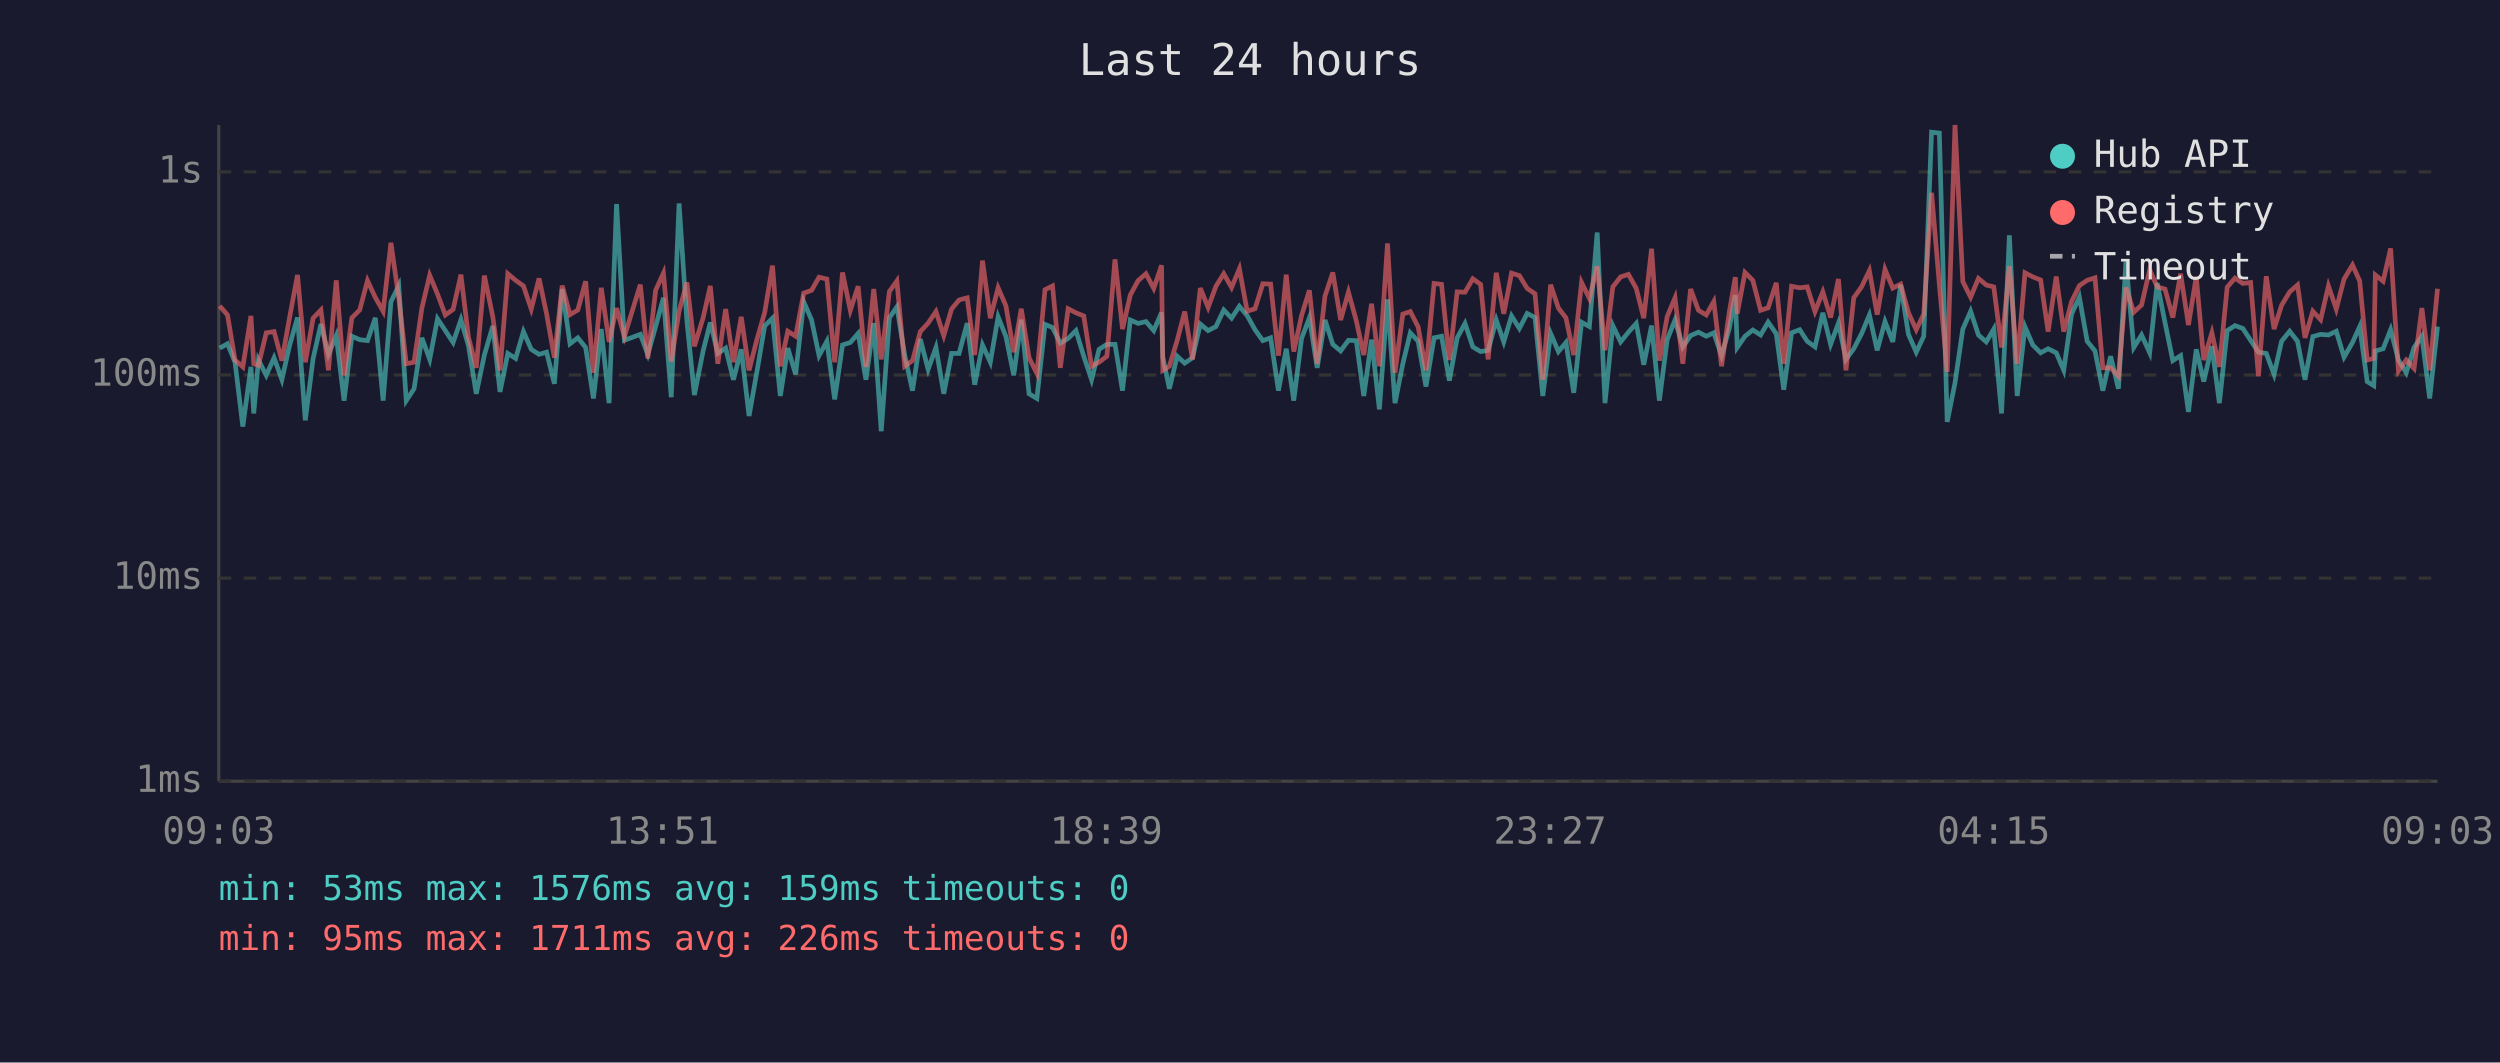
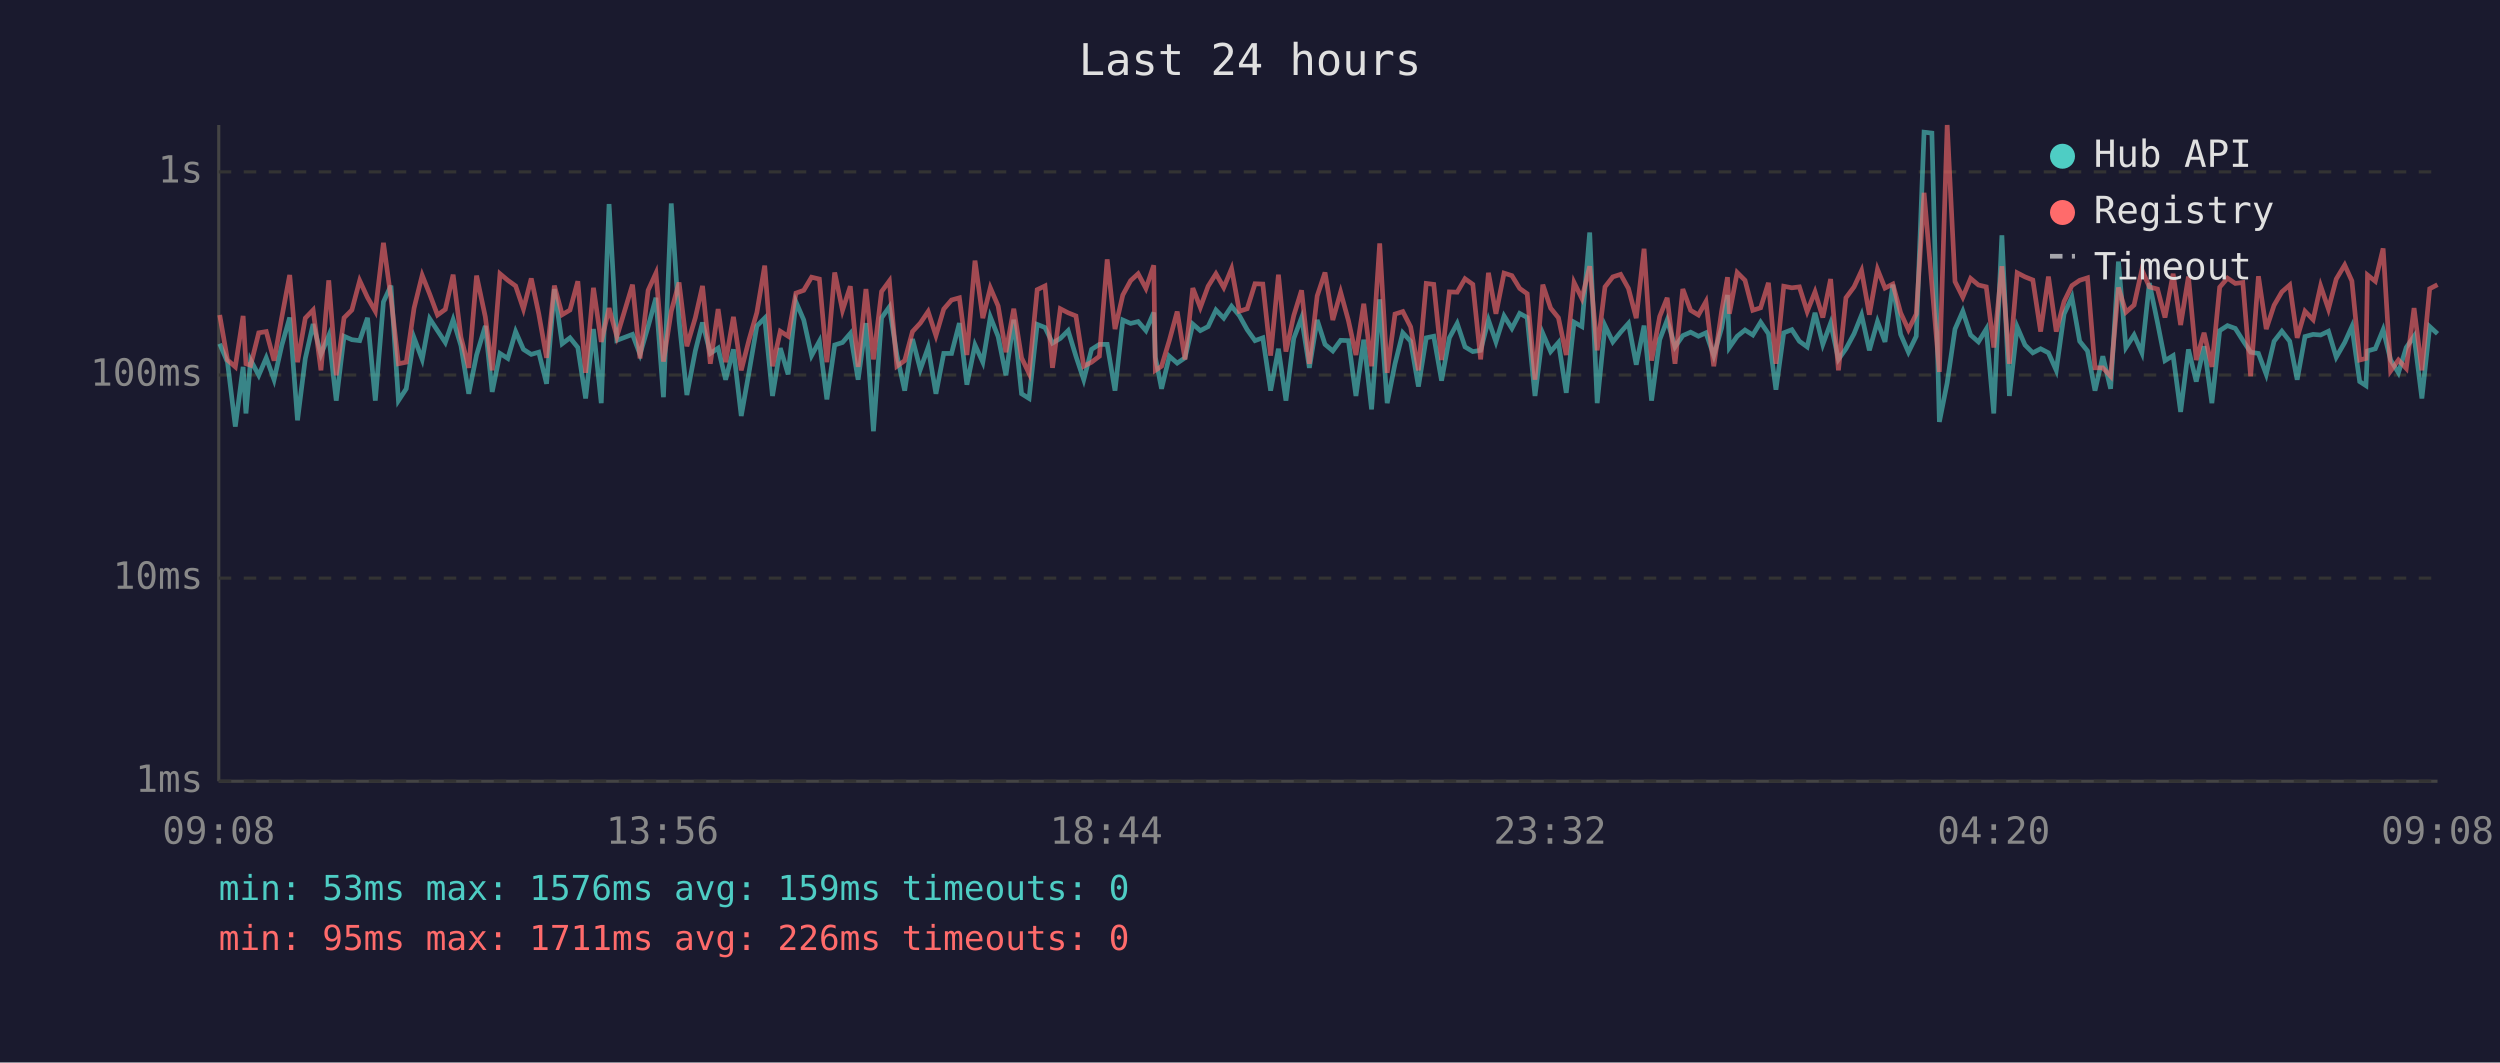
<svg xmlns="http://www.w3.org/2000/svg" viewBox="0 0 800 340" font-family="monospace" font-size="12">
  <rect width="800" height="340" fill="#1a1a2e" />
  <text x="400" y="24" fill="#e0e0e0" font-size="14" text-anchor="middle">Last 24 hours</text>
  <line x1="70" y1="40" x2="70" y2="250" stroke="#444" stroke-width="1" />
  <line x1="70" y1="250" x2="780" y2="250" stroke="#444" stroke-width="1" />
  <line x1="70" y1="250" x2="780" y2="250" stroke="#333" stroke-width="1" stroke-dasharray="4" />
  <text x="65" y="250" fill="#888" text-anchor="end" dominant-baseline="middle">1ms</text>
  <line x1="70" y1="185" x2="780" y2="185" stroke="#333" stroke-width="1" stroke-dasharray="4" />
  <text x="65" y="185" fill="#888" text-anchor="end" dominant-baseline="middle">10ms</text>
  <line x1="70" y1="120" x2="780" y2="120" stroke="#333" stroke-width="1" stroke-dasharray="4" />
  <text x="65" y="120" fill="#888" text-anchor="end" dominant-baseline="middle">100ms</text>
  <line x1="70" y1="55" x2="780" y2="55" stroke="#333" stroke-width="1" stroke-dasharray="4" />
  <text x="65" y="55" fill="#888" text-anchor="end" dominant-baseline="middle">1s</text>
-   <text x="70" y="270" fill="#888" text-anchor="middle">09:03</text>
-   <text x="212" y="270" fill="#888" text-anchor="middle">13:51</text>
-   <text x="354" y="270" fill="#888" text-anchor="middle">18:39</text>
-   <text x="496" y="270" fill="#888" text-anchor="middle">23:27</text>
-   <text x="638" y="270" fill="#888" text-anchor="middle">04:15</text>
-   <text x="780" y="270" fill="#888" text-anchor="middle">09:03</text>
-   <polyline points="70.3,111.4 72.8,110.0 75.2,115.9 77.7,136.5 80.3,117.4 81.2,132.3 82.7,115.2 85.2,120.1 87.7,114.5 90.2,121.5 92.7,110.4 95.2,101.6 97.7,134.5 100.2,114.7 102.7,103.7 105.1,113.4 107.6,107.4 110.1,128.2 112.6,107.6 115.1,108.7 117.6,109.0 120.1,101.7 122.6,128.2 125.1,96.6 127.6,91.4 130.0,128.2 132.5,124.4 135.0,108.1 137.5,115.0 140.0,102.0 142.5,105.8 145.0,109.6 147.5,102.3 149.9,110.6 152.4,126.0 155.0,113.6 157.7,104.3 160.0,125.4 162.5,113.1 165.0,114.7 167.5,106.1 170.0,111.8 172.5,113.4 174.9,112.7 177.4,122.8 179.9,92.5 182.4,110.0 184.9,108.1 187.4,111.2 189.9,127.5 192.4,105.3 194.9,129.0 197.3,65.3 199.8,108.9 204.9,107.0 207.3,113.4 209.8,104.5 212.3,95.3 214.8,127.1 217.3,65.1 219.8,102.6 222.2,126.4 225.0,112.3 227.3,103.2 229.7,113.1 232.2,111.4 234.7,121.5 237.2,111.8 239.7,133.1 242.2,119.0 244.7,104.3 247.2,101.8 249.7,126.7 252.1,111.4 254.6,119.8 257.2,96.6 259.7,102.4 262.1,113.8 264.6,109.2 267.1,127.8 269.6,110.4 272.1,109.6 274.6,106.7 277.1,121.5 279.6,103.4 282.0,138.0 284.6,101.7 287.0,98.2 289.5,113.6 292.0,125.0 294.5,108.5 297.0,118.2 299.5,111.2 302.0,126.0 304.5,113.1 306.9,113.1 309.5,103.4 311.9,123.1 314.4,110.4 316.9,115.9 319.4,101.4 321.9,107.7 324.4,120.1 326.8,102.3 329.3,126.0 331.8,127.5 334.4,103.8 336.8,104.8 339.3,109.8 341.8,108.3 344.3,105.8 346.8,114.0 349.3,121.5 351.7,111.8 354.2,110.2 356.8,110.2 359.2,125.0 361.7,102.4 364.2,103.5 366.7,102.9 369.2,105.8 371.7,100.0 372.1,114.3 374.2,124.4 376.7,114.0 379.1,116.2 381.6,114.5 384.1,103.7 386.6,105.8 389.1,104.5 391.6,99.2 394.1,101.8 396.6,98.0 399.1,101.0 401.6,105.5 404.1,109.0 406.6,108.1 409.1,125.0 411.6,111.6 414.0,128.2 416.5,108.3 419.0,101.7 421.5,117.7 424.0,102.4 426.5,110.2 429.0,112.3 431.5,108.9 434.0,109.0 436.4,126.7 438.9,108.7 441.4,131.0 444.0,95.8 446.4,129.0 448.9,116.4 451.3,106.5 453.8,109.2 456.3,123.7 458.9,108.1 461.3,107.6 463.8,121.8 466.3,108.1 468.8,103.5 471.3,111.0 473.8,112.5 476.2,112.1 478.8,102.4 481.2,109.4 483.7,101.1 486.2,105.1 488.7,100.3 491.2,101.6 493.7,126.7 496.2,106.7 498.7,112.5 501.1,109.6 503.6,125.7 506.1,103.1 508.6,104.5 511.1,74.4 513.6,129.0 516.1,104.2 518.6,109.4 521.1,106.3 523.6,103.5 526.0,116.7 528.5,104.2 531.0,128.2 533.5,108.7 536.0,102.4 538.5,111.0 541.0,107.4 543.5,106.3 546.0,107.6 548.4,106.5 550.9,113.8 553.4,105.0 555.3,94.4 555.9,111.2 558.4,107.6 560.9,105.6 563.4,107.2 565.8,103.1 568.4,106.8 570.8,124.7 573.3,106.5 575.9,105.5 578.3,109.2 580.8,111.0 583.3,100.1 585.8,110.2 588.3,103.4 590.7,115.0 593.2,111.6 595.7,106.8 598.2,100.8 600.7,112.1 603.2,102.9 605.7,109.4 608.2,91.1 610.7,107.0 613.2,112.7 615.6,107.6 618.1,42.3 620.6,42.6 623.1,135.0 625.6,122.5 628.1,105.3 630.6,99.6 633.1,107.2 635.6,109.4 638.0,105.3 640.5,132.3 643.0,75.3 645.5,126.7 648.0,104.6 650.5,110.4 653.0,112.9 655.4,111.6 658.0,112.9 660.4,118.5 662.9,100.5 665.4,95.1 667.9,109.2 670.4,112.3 672.9,125.0 675.4,114.0 677.9,124.4 680.3,83.7 682.8,111.2 685.3,107.2 687.9,112.9 690.3,90.6 692.8,103.2 695.3,115.4 697.8,113.8 700.3,131.8 702.8,111.8 705.2,122.1 707.8,110.8 710.2,129.0 712.7,105.8 715.2,104.2 717.7,105.1 720.2,108.9 722.7,112.7 725.2,113.1 727.7,119.8 730.1,109.2 732.7,106.0 735.2,109.2 737.6,121.5 740.1,107.7 742.6,107.0 745.1,107.2 747.6,106.0 750.1,114.3 752.8,109.6 755.1,104.5 757.5,122.1 759.6,123.4 760.1,112.3 762.6,111.6 765.0,105.5 767.5,115.2 770.0,119.3 772.5,111.2 775.0,107.6 777.5,127.5 780.0,104.5" fill="none" stroke="#4ecdc4" stroke-width="1.5" opacity="0.6" />
-   <polyline points="70.3,97.9 72.8,100.8 75.2,115.2 77.7,117.4 80.3,101.1 81.2,116.4 82.7,116.9 85.2,106.5 87.7,106.1 90.2,115.4 92.7,101.4 95.2,88.0 97.7,115.9 100.2,101.8 102.7,99.2 105.1,118.5 107.6,89.7 110.1,120.1 112.6,101.7 115.1,99.2 117.6,89.8 120.1,95.2 122.6,99.6 125.1,77.7 127.6,95.3 130.0,116.4 132.5,115.9 135.0,98.6 137.5,88.1 140.0,94.1 142.5,100.8 145.0,99.0 147.5,87.9 149.9,107.9 152.4,117.7 155.0,88.2 157.7,101.4 160.0,118.5 162.5,87.6 165.0,89.7 167.5,91.5 170.0,98.9 172.5,89.1 174.9,100.4 177.4,114.5 179.9,91.4 182.4,100.7 184.9,99.2 187.4,90.0 189.9,119.3 192.4,92.1 194.9,109.4 197.3,98.6 199.8,107.7 204.9,91.1 207.3,114.7 209.8,92.9 212.3,87.4 214.8,115.7 217.3,99.6 219.8,90.4 222.2,110.8 225.0,101.7 227.3,91.5 229.7,116.4 232.2,98.9 234.7,115.9 237.2,101.4 239.7,118.5 242.2,108.7 244.7,100.0 247.2,85.0 249.7,117.2 252.1,106.0 254.6,107.6 257.2,93.8 259.7,92.9 262.1,88.7 264.6,89.3 267.1,115.9 269.6,87.2 272.1,99.3 274.6,91.6 277.1,117.4 279.6,92.5 282.0,115.0 284.6,93.3 287.0,89.9 289.5,117.2 292.0,115.4 294.5,106.1 297.0,103.4 299.5,99.7 302.0,107.4 304.5,98.9 306.9,96.0 309.5,95.3 311.9,113.6 314.4,83.4 316.9,101.8 319.4,92.1 321.9,97.9 324.4,112.7 326.8,98.8 329.3,114.5 331.8,119.5 334.4,92.7 336.8,91.5 339.3,117.7 341.8,98.8 344.3,100.1 346.8,101.1 349.3,117.2 351.7,115.9 354.2,114.0 356.8,83.0 359.2,105.3 361.7,94.4 364.2,89.8 366.7,87.6 369.2,92.3 371.7,84.9 372.1,118.5 374.2,117.2 376.7,108.9 379.1,99.7 381.6,115.0 384.1,92.2 386.6,98.4 389.1,91.6 391.6,87.6 394.1,92.0 396.6,86.0 399.1,99.6 401.6,98.8 404.1,90.8 406.6,90.9 409.1,113.8 411.6,87.9 414.0,112.5 416.5,101.0 419.0,92.9 421.5,116.4 424.0,94.7 426.5,87.2 429.0,102.4 431.5,93.5 434.0,102.6 436.4,113.6 438.9,97.2 441.4,117.2 444.0,77.9 446.4,119.3 448.9,100.5 451.3,99.7 453.8,104.6 456.3,118.5 458.9,90.7 461.3,91.0 463.8,115.2 466.3,93.4 468.8,93.5 471.3,89.2 473.8,91.0 476.2,115.0 478.8,87.3 481.2,100.4 483.7,87.4 486.2,88.2 488.7,92.3 491.2,94.0 493.7,121.5 496.2,91.1 498.7,98.6 501.1,101.7 503.6,113.6 506.1,90.4 508.6,95.5 511.1,85.2 513.6,112.1 516.1,91.8 518.6,88.6 521.1,87.8 523.6,92.3 526.0,101.8 528.5,79.6 531.0,115.4 533.5,101.3 536.0,95.3 538.5,116.4 541.0,92.5 543.5,99.3 546.0,100.8 548.4,96.5 550.9,117.2 553.4,99.7 555.3,88.7 555.9,100.4 558.4,87.2 560.9,89.7 563.4,99.3 565.8,98.5 568.4,90.5 570.8,116.4 573.3,91.6 575.9,92.1 578.3,91.8 580.8,99.7 583.3,93.4 585.8,101.6 588.3,89.3 590.7,118.5 593.2,95.3 595.7,91.8 598.2,86.6 600.7,100.7 603.2,86.2 605.7,92.2 608.2,90.9 610.7,100.1 613.2,105.5 615.6,100.5 618.1,61.7 620.6,91.1 623.1,119.0 625.6,40.0 628.1,90.1 630.6,95.1 633.1,89.1 635.6,91.2 638.0,91.8 640.5,111.2 643.0,85.2 645.5,116.4 648.0,87.3 650.5,88.6 653.0,89.6 655.4,106.1 658.0,88.5 660.4,106.1 662.9,96.5 665.4,91.4 667.9,89.7 670.4,88.9 672.9,117.7 675.4,117.7 677.9,120.4 680.3,92.0 682.8,99.9 685.3,97.6 687.9,86.3 690.3,91.8 692.8,92.5 695.3,101.6 697.8,87.6 700.3,104.0 702.8,88.5 705.2,115.2 707.8,106.5 710.2,117.4 712.7,91.9 715.2,89.0 717.7,90.7 720.2,90.4 722.7,120.4 725.2,88.4 727.7,105.3 730.1,97.7 732.7,93.4 735.2,91.2 737.6,108.1 740.1,99.6 742.6,102.3 745.1,91.5 747.6,98.9 750.1,89.3 752.8,84.8 755.1,89.9 757.5,115.2 759.6,114.7 760.1,88.0 762.6,90.0 765.0,79.5 767.5,118.7 770.0,115.2 772.5,117.9 775.0,98.6 777.5,118.5 780.0,92.4" fill="none" stroke="#ff6b6b" stroke-width="1.5" opacity="0.6" />
+   <text x="70" y="270" fill="#888" text-anchor="middle">09:08</text>
+   <text x="212" y="270" fill="#888" text-anchor="middle">13:56</text>
+   <text x="354" y="270" fill="#888" text-anchor="middle">18:44</text>
+   <text x="496" y="270" fill="#888" text-anchor="middle">23:32</text>
+   <text x="638" y="270" fill="#888" text-anchor="middle">04:20</text>
+   <text x="780" y="270" fill="#888" text-anchor="middle">09:08</text>
+   <polyline points="70.3,110.0 72.8,115.9 75.3,136.5 77.8,117.4 78.7,132.3 80.2,115.2 82.8,120.1 85.2,114.5 87.7,121.5 90.2,110.4 92.7,101.6 95.2,134.5 97.7,114.7 100.2,103.7 102.7,113.4 105.2,107.4 107.6,128.2 110.1,107.6 112.6,108.7 115.1,109.0 117.6,101.7 120.1,128.2 122.7,96.6 125.1,91.4 127.5,128.2 130.0,124.4 132.5,108.1 135.1,115.0 137.5,102.0 140.0,105.8 142.5,109.6 145.0,102.3 147.5,110.6 150.0,126.0 152.5,113.6 155.3,104.3 157.5,125.4 160.0,113.1 162.5,114.7 165.0,106.1 167.5,111.8 170.0,113.4 172.4,112.7 174.9,122.8 177.4,92.5 179.9,110.0 182.4,108.1 184.9,111.2 187.4,127.5 189.9,105.3 192.4,129.0 194.9,65.3 197.4,108.9 202.4,107.0 204.8,113.4 207.4,104.5 209.9,95.3 212.3,127.1 214.8,65.1 217.3,102.6 219.8,126.4 222.5,112.3 224.8,103.2 227.3,113.1 229.8,111.4 232.2,121.5 234.7,111.8 237.2,133.1 239.7,119.0 242.2,104.3 244.7,101.8 247.2,126.7 249.7,111.4 252.2,119.8 254.7,96.6 257.2,102.4 259.7,113.8 262.2,109.2 264.6,127.8 267.1,110.4 269.6,109.6 272.1,106.7 274.6,121.5 277.1,103.4 279.5,138.0 282.1,101.7 284.6,98.2 287.0,113.6 289.5,125.0 292.0,108.5 294.5,118.2 297.0,111.2 299.5,126.0 302.0,113.1 304.5,113.1 307.0,103.4 309.4,123.1 312.0,110.4 314.5,115.9 316.9,101.4 319.4,107.7 321.9,120.1 324.4,102.3 326.9,126.0 329.3,127.5 331.9,103.8 334.4,104.8 336.8,109.8 339.3,108.3 341.8,105.8 344.3,114.0 346.8,121.5 349.3,111.8 351.8,110.2 354.3,110.2 356.8,125.0 359.3,102.4 361.8,103.5 364.2,102.9 366.7,105.8 369.2,100.0 369.7,114.3 371.7,124.4 374.2,114.0 376.7,116.2 379.2,114.5 381.7,103.7 384.1,105.8 386.6,104.5 389.1,99.2 391.6,101.8 394.1,98.0 396.6,101.0 399.1,105.5 401.6,109.0 404.1,108.1 406.6,125.0 409.1,111.6 411.5,128.2 414.0,108.3 416.5,101.7 419.0,117.7 421.5,102.4 424.0,110.2 426.5,112.3 429.0,108.9 431.5,109.0 433.9,126.7 436.4,108.7 438.9,131.0 441.5,95.8 443.9,129.0 446.4,116.4 448.9,106.5 451.4,109.2 453.9,123.7 456.4,108.1 458.8,107.6 461.3,121.8 463.8,108.1 466.3,103.5 468.8,111.0 471.3,112.5 473.8,112.1 476.3,102.4 478.7,109.4 481.3,101.1 483.8,105.1 486.3,100.3 488.7,101.6 491.2,126.7 493.7,106.7 496.2,112.5 498.7,109.6 501.2,125.7 503.7,103.1 506.2,104.5 508.7,74.4 511.1,129.0 513.6,104.2 516.1,109.4 518.6,106.3 521.1,103.5 523.6,116.7 526.1,104.2 528.5,128.2 531.1,108.7 533.5,102.4 536.0,111.0 538.5,107.4 541.0,106.3 543.5,107.6 545.9,106.5 548.4,113.8 550.9,105.0 552.8,94.4 553.4,111.2 555.9,107.6 558.4,105.6 560.9,107.2 563.4,103.1 565.9,106.8 568.3,124.7 570.8,106.5 573.4,105.5 575.8,109.2 578.3,111.0 580.8,100.1 583.3,110.2 585.8,103.4 588.3,115.0 590.7,111.6 593.3,106.8 595.7,100.8 598.2,112.1 600.8,102.9 603.2,109.4 605.7,91.1 608.2,107.0 610.7,112.7 613.2,107.6 615.7,42.3 618.2,42.6 620.6,135.0 623.1,122.5 625.6,105.3 628.1,99.6 630.6,107.2 633.1,109.4 635.6,105.3 638.0,132.3 640.6,75.3 643.0,126.7 645.5,104.6 648.0,110.4 650.5,112.9 653.0,111.6 655.5,112.9 658.0,118.5 660.5,100.5 663.0,95.1 665.5,109.2 668.0,112.3 670.4,125.0 672.9,114.0 675.4,124.4 677.9,83.7 680.3,111.2 682.9,107.2 685.4,112.9 687.8,90.6 690.4,103.2 692.8,115.4 695.4,113.8 697.8,131.8 700.3,111.8 702.8,122.1 705.3,110.8 707.8,129.0 710.3,105.8 712.8,104.2 715.3,105.1 717.7,108.9 720.2,112.7 722.7,113.1 725.2,119.8 727.7,109.2 730.2,106.0 732.7,109.2 735.1,121.5 737.6,107.7 740.2,107.0 742.6,107.2 745.1,106.0 747.6,114.3 750.3,109.6 752.6,104.5 755.1,122.1 757.1,123.4 757.6,112.3 760.1,111.6 762.6,105.5 765.0,115.2 767.5,119.3 770.0,111.2 772.5,107.6 775.0,127.5 777.5,104.5 780.0,106.8" fill="none" stroke="#4ecdc4" stroke-width="1.5" opacity="0.6" />
+   <polyline points="70.3,100.8 72.8,115.2 75.3,117.4 77.8,101.1 78.7,116.4 80.2,116.9 82.8,106.5 85.2,106.1 87.7,115.4 90.2,101.4 92.7,88.0 95.2,115.9 97.7,101.8 100.2,99.2 102.7,118.5 105.2,89.7 107.6,120.1 110.1,101.7 112.6,99.2 115.1,89.8 117.6,95.2 120.1,99.6 122.7,77.7 125.1,95.3 127.5,116.4 130.0,115.9 132.5,98.6 135.1,88.1 137.5,94.1 140.0,100.8 142.5,99.0 145.0,87.9 147.5,107.9 150.0,117.7 152.5,88.2 155.3,101.4 157.5,118.5 160.0,87.6 162.5,89.7 165.0,91.5 167.5,98.9 170.0,89.1 172.4,100.4 174.9,114.5 177.4,91.4 179.9,100.7 182.4,99.2 184.9,90.0 187.4,119.3 189.9,92.1 192.4,109.4 194.9,98.6 197.4,107.7 202.4,91.1 204.8,114.7 207.4,92.9 209.9,87.4 212.3,115.7 214.8,99.6 217.3,90.4 219.8,110.8 222.5,101.7 224.8,91.5 227.3,116.4 229.8,98.9 232.2,115.9 234.7,101.4 237.2,118.5 239.7,108.7 242.2,100.0 244.7,85.0 247.2,117.2 249.7,106.0 252.2,107.6 254.7,93.8 257.2,92.9 259.7,88.7 262.2,89.3 264.6,115.9 267.1,87.2 269.6,99.3 272.1,91.6 274.6,117.4 277.1,92.5 279.5,115.0 282.1,93.3 284.6,89.9 287.0,117.2 289.5,115.4 292.0,106.1 294.5,103.4 297.0,99.7 299.5,107.4 302.0,98.9 304.5,96.0 307.0,95.3 309.4,113.6 312.0,83.4 314.5,101.8 316.9,92.1 319.4,97.9 321.9,112.7 324.4,98.8 326.9,114.5 329.3,119.5 331.9,92.7 334.4,91.5 336.8,117.7 339.3,98.8 341.8,100.1 344.3,101.1 346.8,117.2 349.3,115.9 351.8,114.0 354.3,83.0 356.8,105.3 359.3,94.4 361.8,89.8 364.2,87.6 366.7,92.3 369.2,84.9 369.7,118.5 371.7,117.2 374.2,108.9 376.7,99.7 379.2,115.0 381.7,92.2 384.1,98.4 386.6,91.6 389.1,87.6 391.6,92.0 394.1,86.0 396.6,99.6 399.1,98.8 401.6,90.8 404.1,90.9 406.6,113.8 409.1,87.9 411.5,112.5 414.0,101.0 416.5,92.9 419.0,116.4 421.5,94.7 424.0,87.2 426.5,102.4 429.0,93.5 431.5,102.6 433.9,113.6 436.4,97.2 438.9,117.2 441.5,77.9 443.9,119.3 446.4,100.5 448.9,99.7 451.4,104.6 453.9,118.5 456.4,90.7 458.8,91.0 461.3,115.2 463.8,93.4 466.3,93.5 468.8,89.2 471.3,91.0 473.8,115.0 476.3,87.3 478.7,100.4 481.3,87.4 483.8,88.2 486.3,92.3 488.7,94.0 491.2,121.5 493.7,91.1 496.2,98.6 498.7,101.7 501.2,113.6 503.7,90.4 506.2,95.5 508.7,85.2 511.1,112.1 513.6,91.8 516.1,88.6 518.6,87.8 521.1,92.3 523.6,101.8 526.1,79.6 528.5,115.4 531.1,101.3 533.5,95.3 536.0,116.4 538.5,92.5 541.0,99.3 543.5,100.8 545.9,96.5 548.4,117.2 550.9,99.7 552.8,88.7 553.4,100.4 555.9,87.2 558.4,89.7 560.9,99.3 563.4,98.5 565.9,90.5 568.3,116.4 570.8,91.6 573.4,92.1 575.8,91.8 578.3,99.7 580.8,93.4 583.3,101.6 585.8,89.3 588.3,118.5 590.7,95.3 593.3,91.8 595.7,86.6 598.2,100.7 600.8,86.2 603.2,92.2 605.7,90.9 608.2,100.1 610.7,105.5 613.2,100.5 615.7,61.7 618.2,91.1 620.6,119.0 623.1,40.0 625.6,90.1 628.1,95.1 630.6,89.1 633.1,91.2 635.6,91.8 638.0,111.2 640.6,85.2 643.0,116.4 645.5,87.3 648.0,88.6 650.5,89.6 653.0,106.1 655.5,88.5 658.0,106.1 660.5,96.5 663.0,91.4 665.5,89.7 668.0,88.9 670.4,117.7 672.9,117.7 675.4,120.4 677.9,92.0 680.3,99.9 682.9,97.6 685.4,86.3 687.8,91.8 690.4,92.5 692.8,101.6 695.4,87.6 697.8,104.0 700.3,88.5 702.8,115.2 705.3,106.5 707.8,117.4 710.3,91.9 712.8,89.0 715.3,90.7 717.7,90.4 720.2,120.4 722.7,88.4 725.2,105.3 727.7,97.7 730.2,93.4 732.7,91.2 735.1,108.1 737.6,99.6 740.2,102.3 742.6,91.5 745.1,98.9 747.6,89.3 750.3,84.8 752.6,89.9 755.1,115.2 757.1,114.7 757.6,88.0 760.1,90.0 762.6,79.5 765.0,118.7 767.5,115.2 770.0,117.9 772.5,98.6 775.0,118.5 777.5,92.4 780.0,91.1" fill="none" stroke="#ff6b6b" stroke-width="1.5" opacity="0.6" />
  <circle cx="660" cy="50" r="4" fill="#4ecdc4" />
  <text x="670" y="50" fill="#e0e0e0" dominant-baseline="middle">Hub API</text>
  <circle cx="660" cy="68" r="4" fill="#ff6b6b" />
  <text x="670" y="68" fill="#e0e0e0" dominant-baseline="middle">Registry</text>
  <line x1="656" y1="82" x2="664" y2="82" stroke="#e0e0e0" stroke-width="1.5" stroke-dasharray="4,3" opacity="0.7" />
  <text x="670" y="86" fill="#e0e0e0" dominant-baseline="middle">Timeout</text>
  <text x="70" y="288" fill="#4ecdc4" font-size="11">min: 53ms  max: 1576ms  avg: 159ms  timeouts: 0</text>
  <text x="70" y="304" fill="#ff6b6b" font-size="11">min: 95ms  max: 1711ms  avg: 226ms  timeouts: 0</text>
</svg>
